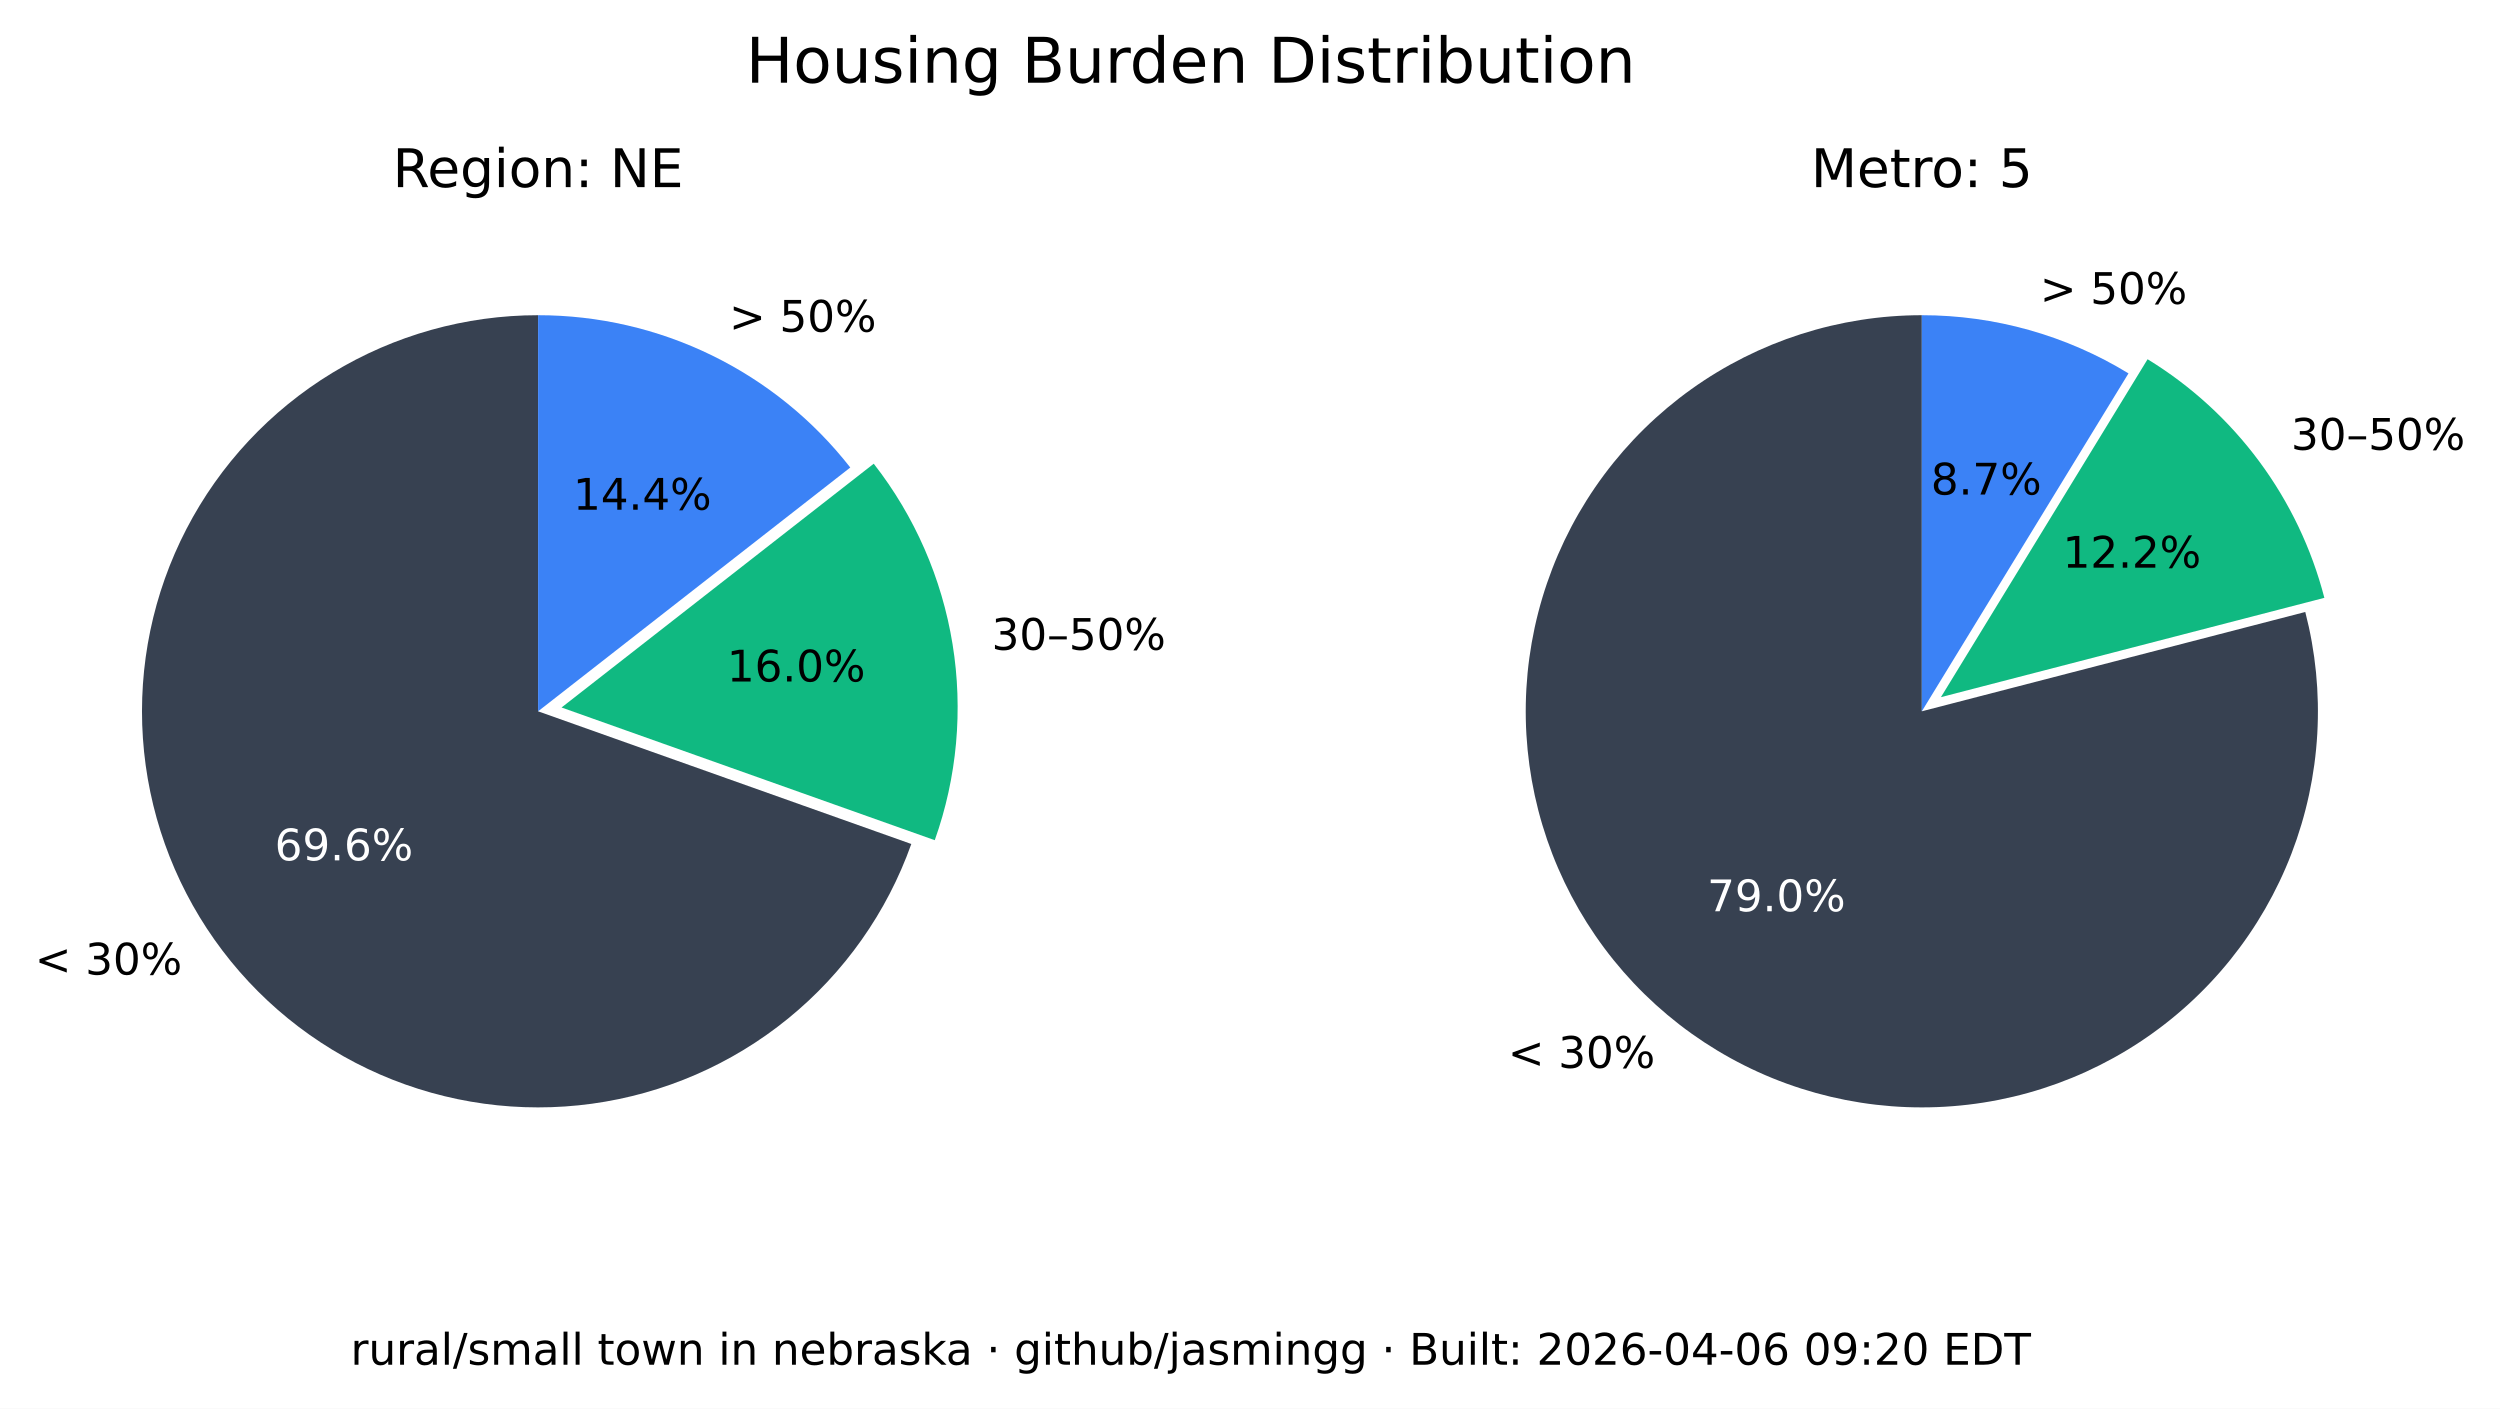
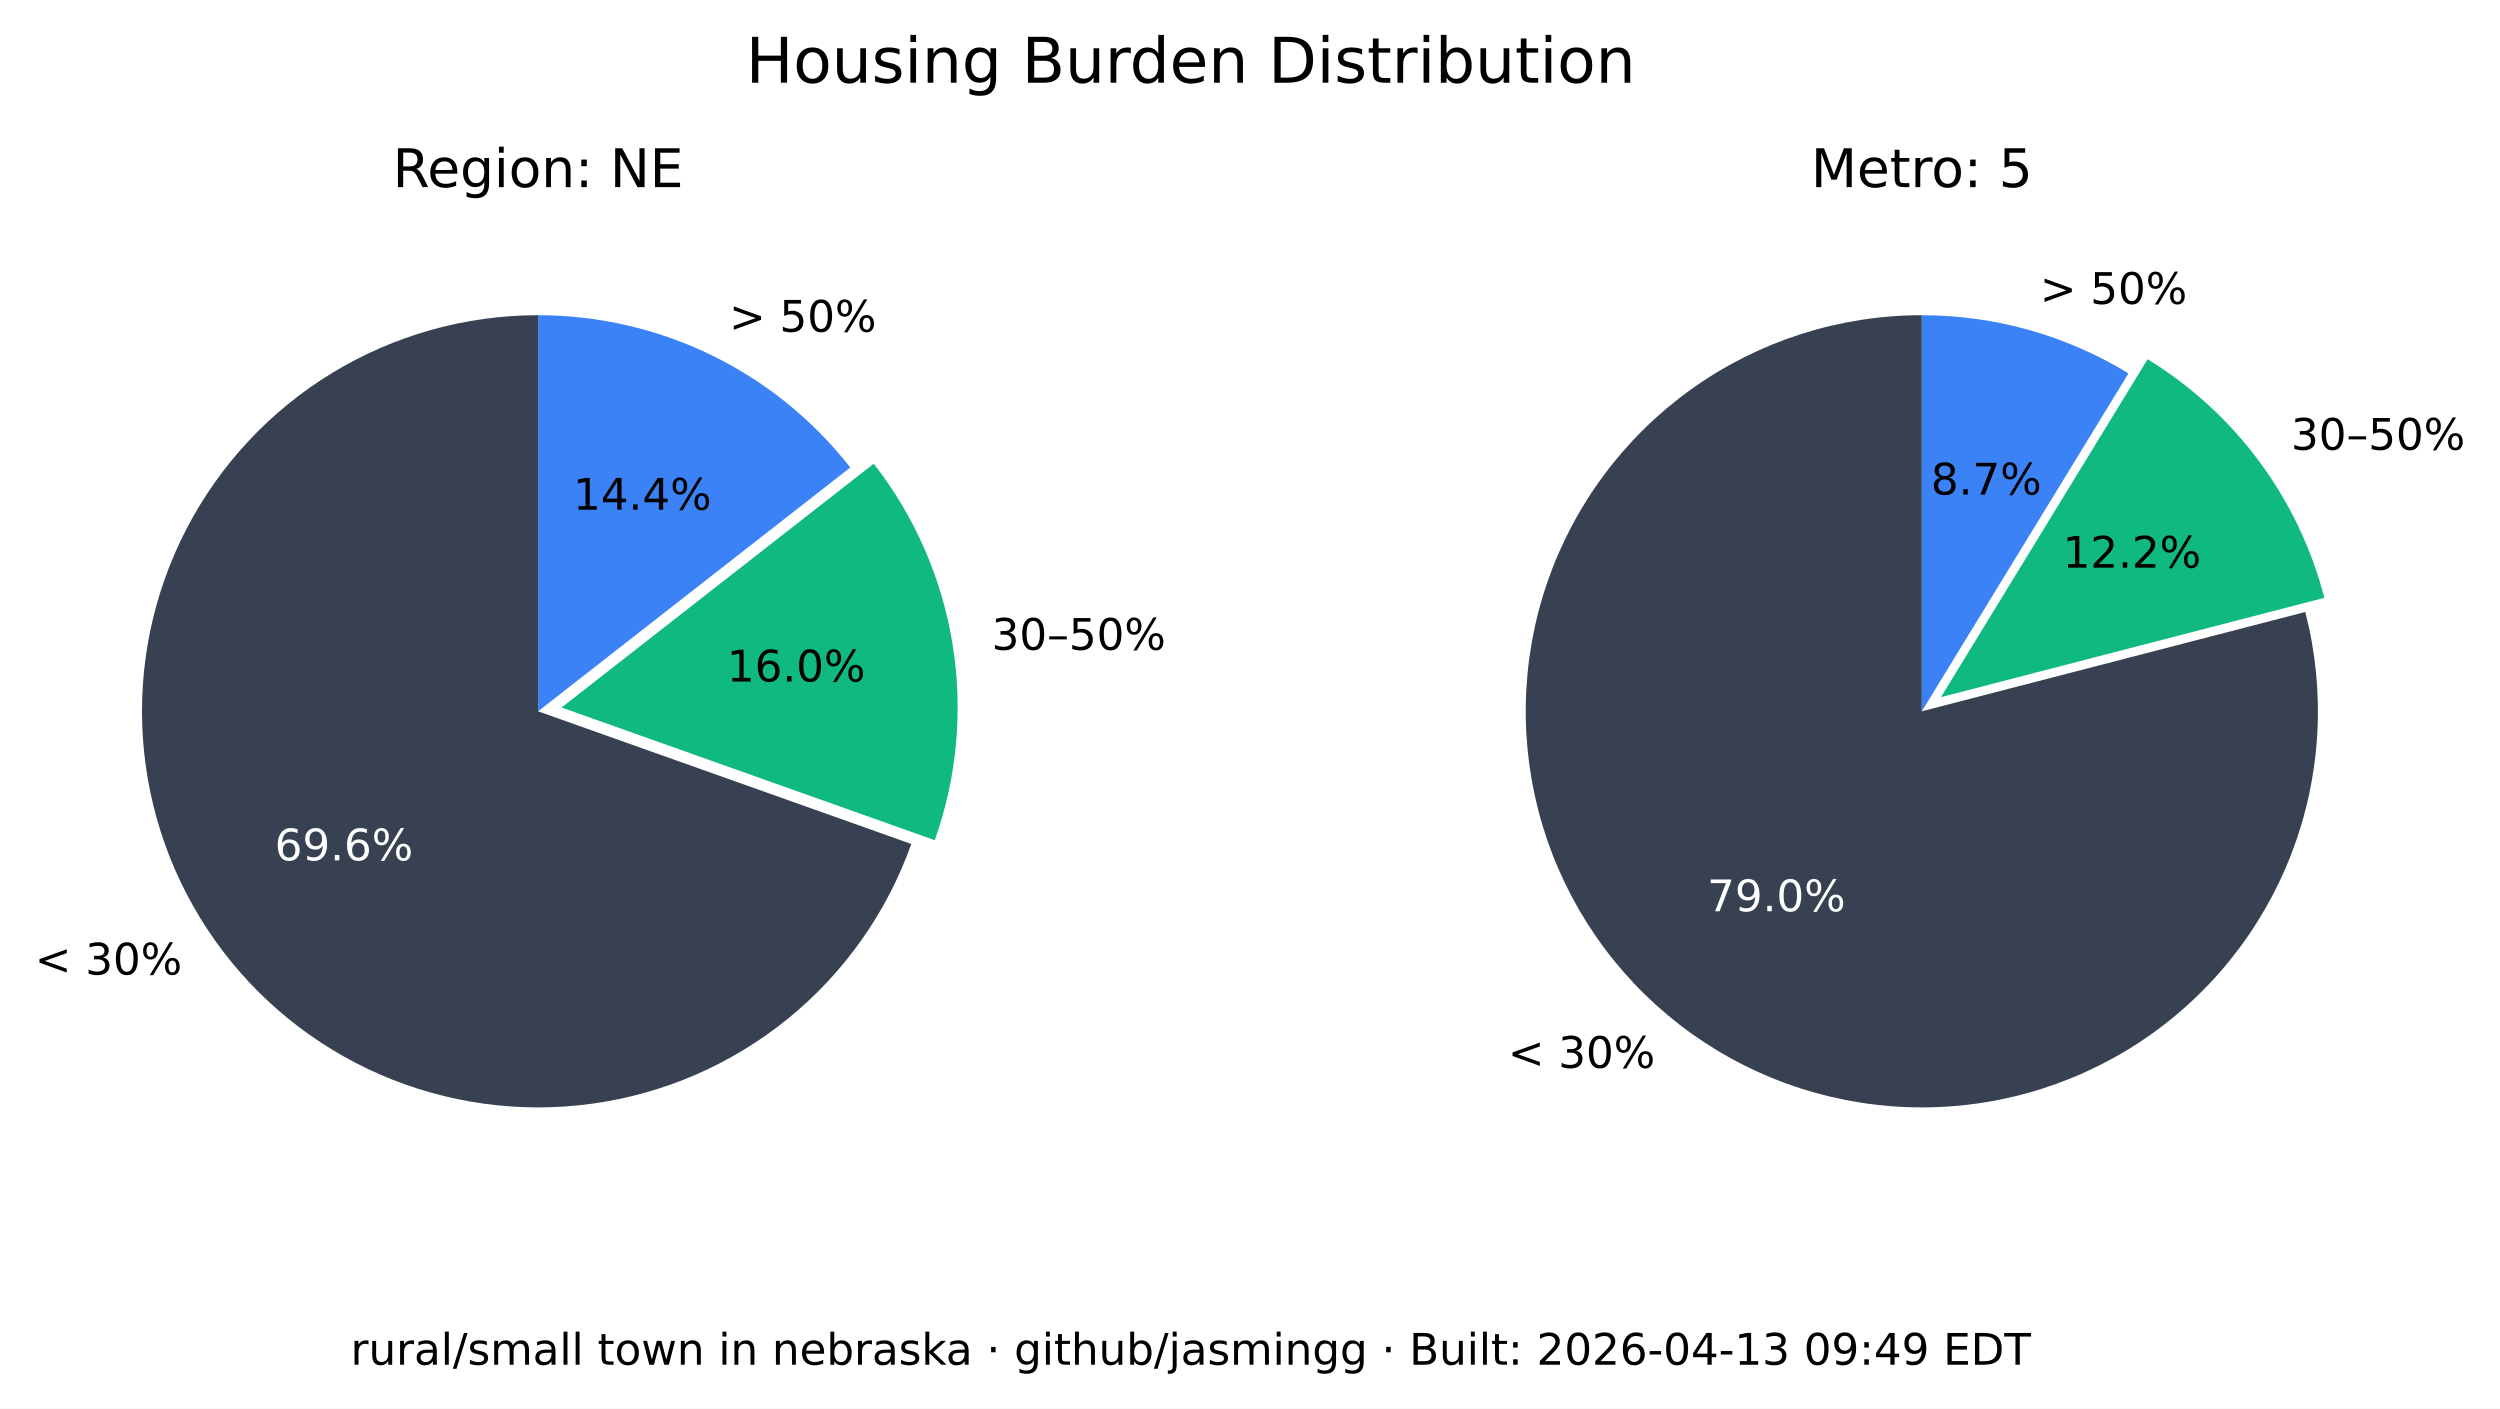
<svg xmlns="http://www.w3.org/2000/svg" xmlns:xlink="http://www.w3.org/1999/xlink" width="516.237pt" height="290.88pt" viewBox="0 0 516.237 290.88" version="1.1">
  <defs>
    <style type="text/css">*{stroke-linejoin: round; stroke-linecap: butt}</style>
  </defs>
  <g id="figure_1">
    <g id="patch_1">
      <path d="M 0 290.88  L 516.237 290.88  L 516.237 0  L 0 0  z " style="fill: #ffffff" />
    </g>
    <g id="axes_1">
      <g id="patch_2">
        <path d="M 111.113 65.088  C 96.125 65.088 81.422 69.208 68.616 76.995  C 55.81 84.782 45.388 95.941 38.492 109.248  C 31.597 122.555 28.489 137.505 29.511 152.458  C 30.533 167.411 35.646 181.799 44.288 194.044  C 52.931 206.289 64.775 215.926 78.521 221.898  C 92.267 227.87 107.394 229.951 122.243 227.911  C 137.091 225.872 151.097 219.79 162.724 210.333  C 174.351 200.875 183.158 188.402 188.179 174.28  L 111.113 146.88  z " style="fill: #374151" />
      </g>
      <g id="patch_3">
        <path d="M 193.023 173.495  C 197.635 160.524 198.898 146.597 196.696 133.008  C 194.493 119.419 188.895 106.604 180.422 95.754  L 115.957 146.095  z " style="fill: #10b981" />
      </g>
      <g id="patch_4">
        <path d="M 175.578 96.539  C 167.929 86.744 158.147 78.82 146.977 73.37  C 135.807 67.921 123.541 65.088 111.113 65.088  L 111.113 146.88  z " style="fill: #3b82f6" />
      </g>
      <g id="matplotlib.axis_1" />
      <g id="matplotlib.axis_2" />
      <g id="text_1">
        <g transform="translate(7.2 201.2435) scale(0.09 -0.09)">
          <defs>
            <path id="DejaVuSans-3c" d="M 4684 3150  L 1459 2003  L 4684 863  L 4684 294  L 678 1747  L 678 2266  L 4684 3719  L 4684 3150  z " transform="scale(0.015625)" />
            <path id="DejaVuSans-20" transform="scale(0.015625)" />
            <path id="DejaVuSans-33" d="M 2597 2516  Q 3050 2419 3304 2112  Q 3559 1806 3559 1356  Q 3559 666 3084 287  Q 2609 -91 1734 -91  Q 1441 -91 1130 -33  Q 819 25 488 141  L 488 750  Q 750 597 1062 519  Q 1375 441 1716 441  Q 2309 441 2620 675  Q 2931 909 2931 1356  Q 2931 1769 2642 2001  Q 2353 2234 1838 2234  L 1294 2234  L 1294 2753  L 1863 2753  Q 2328 2753 2575 2939  Q 2822 3125 2822 3475  Q 2822 3834 2567 4026  Q 2313 4219 1838 4219  Q 1578 4219 1281 4162  Q 984 4106 628 3988  L 628 4550  Q 988 4650 1302 4700  Q 1616 4750 1894 4750  Q 2613 4750 3031 4423  Q 3450 4097 3450 3541  Q 3450 3153 3228 2886  Q 3006 2619 2597 2516  z " transform="scale(0.015625)" />
            <path id="DejaVuSans-30" d="M 2034 4250  Q 1547 4250 1301 3770  Q 1056 3291 1056 2328  Q 1056 1369 1301 889  Q 1547 409 2034 409  Q 2525 409 2770 889  Q 3016 1369 3016 2328  Q 3016 3291 2770 3770  Q 2525 4250 2034 4250  z M 2034 4750  Q 2819 4750 3233 4129  Q 3647 3509 3647 2328  Q 3647 1150 3233 529  Q 2819 -91 2034 -91  Q 1250 -91 836 529  Q 422 1150 422 2328  Q 422 3509 836 4129  Q 1250 4750 2034 4750  z " transform="scale(0.015625)" />
            <path id="DejaVuSans-25" d="M 4653 2053  Q 4381 2053 4226 1822  Q 4072 1591 4072 1178  Q 4072 772 4226 539  Q 4381 306 4653 306  Q 4919 306 5073 539  Q 5228 772 5228 1178  Q 5228 1588 5073 1820  Q 4919 2053 4653 2053  z M 4653 2450  Q 5147 2450 5437 2106  Q 5728 1763 5728 1178  Q 5728 594 5436 251  Q 5144 -91 4653 -91  Q 4153 -91 3862 251  Q 3572 594 3572 1178  Q 3572 1766 3864 2108  Q 4156 2450 4653 2450  z M 1428 4353  Q 1159 4353 1004 4120  Q 850 3888 850 3481  Q 850 3069 1003 2837  Q 1156 2606 1428 2606  Q 1700 2606 1854 2837  Q 2009 3069 2009 3481  Q 2009 3884 1853 4118  Q 1697 4353 1428 4353  z M 4250 4750  L 4750 4750  L 1831 -91  L 1331 -91  L 4250 4750  z M 1428 4750  Q 1922 4750 2215 4408  Q 2509 4066 2509 3481  Q 2509 2891 2217 2550  Q 1925 2209 1428 2209  Q 931 2209 642 2551  Q 353 2894 353 3481  Q 353 4063 643 4406  Q 934 4750 1428 4750  z " transform="scale(0.015625)" />
          </defs>
          <use xlink:href="#DejaVuSans-3c" />
          <use xlink:href="#DejaVuSans-20" x="83.789" />
          <use xlink:href="#DejaVuSans-33" x="115.576" />
          <use xlink:href="#DejaVuSans-30" x="179.199" />
          <use xlink:href="#DejaVuSans-25" x="242.822" />
        </g>
      </g>
      <g id="text_2">
        <g style="fill: #ffffff" transform="translate(56.72298 177.6616) scale(0.09 -0.09)">
          <defs>
            <path id="DejaVuSans-36" d="M 2113 2584  Q 1688 2584 1439 2293  Q 1191 2003 1191 1497  Q 1191 994 1439 701  Q 1688 409 2113 409  Q 2538 409 2786 701  Q 3034 994 3034 1497  Q 3034 2003 2786 2293  Q 2538 2584 2113 2584  z M 3366 4563  L 3366 3988  Q 3128 4100 2886 4159  Q 2644 4219 2406 4219  Q 1781 4219 1451 3797  Q 1122 3375 1075 2522  Q 1259 2794 1537 2939  Q 1816 3084 2150 3084  Q 2853 3084 3261 2657  Q 3669 2231 3669 1497  Q 3669 778 3244 343  Q 2819 -91 2113 -91  Q 1303 -91 875 529  Q 447 1150 447 2328  Q 447 3434 972 4092  Q 1497 4750 2381 4750  Q 2619 4750 2861 4703  Q 3103 4656 3366 4563  z " transform="scale(0.015625)" />
            <path id="DejaVuSans-39" d="M 703 97  L 703 672  Q 941 559 1184 500  Q 1428 441 1663 441  Q 2288 441 2617 861  Q 2947 1281 2994 2138  Q 2813 1869 2534 1725  Q 2256 1581 1919 1581  Q 1219 1581 811 2004  Q 403 2428 403 3163  Q 403 3881 828 4315  Q 1253 4750 1959 4750  Q 2769 4750 3195 4129  Q 3622 3509 3622 2328  Q 3622 1225 3098 567  Q 2575 -91 1691 -91  Q 1453 -91 1209 -44  Q 966 3 703 97  z M 1959 2075  Q 2384 2075 2632 2365  Q 2881 2656 2881 3163  Q 2881 3666 2632 3958  Q 2384 4250 1959 4250  Q 1534 4250 1286 3958  Q 1038 3666 1038 3163  Q 1038 2656 1286 2365  Q 1534 2075 1959 2075  z " transform="scale(0.015625)" />
            <path id="DejaVuSans-2e" d="M 684 794  L 1344 794  L 1344 0  L 684 0  L 684 794  z " transform="scale(0.015625)" />
          </defs>
          <use xlink:href="#DejaVuSans-36" />
          <use xlink:href="#DejaVuSans-39" x="63.623" />
          <use xlink:href="#DejaVuSans-2e" x="127.246" />
          <use xlink:href="#DejaVuSans-36" x="159.033" />
          <use xlink:href="#DejaVuSans-25" x="222.656" />
        </g>
      </g>
      <g id="text_3">
        <g transform="translate(204.7693 134.1829) scale(0.09 -0.09)">
          <defs>
            <path id="DejaVuSans-2013" d="M 313 1978  L 2888 1978  L 2888 1528  L 313 1528  L 313 1978  z " transform="scale(0.015625)" />
            <path id="DejaVuSans-35" d="M 691 4666  L 3169 4666  L 3169 4134  L 1269 4134  L 1269 2991  Q 1406 3038 1543 3061  Q 1681 3084 1819 3084  Q 2600 3084 3056 2656  Q 3513 2228 3513 1497  Q 3513 744 3044 326  Q 2575 -91 1722 -91  Q 1428 -91 1123 -41  Q 819 9 494 109  L 494 744  Q 775 591 1075 516  Q 1375 441 1709 441  Q 2250 441 2565 725  Q 2881 1009 2881 1497  Q 2881 1984 2565 2268  Q 2250 2553 1709 2553  Q 1456 2553 1204 2497  Q 953 2441 691 2322  L 691 4666  z " transform="scale(0.015625)" />
          </defs>
          <use xlink:href="#DejaVuSans-33" />
          <use xlink:href="#DejaVuSans-30" x="63.623" />
          <use xlink:href="#DejaVuSans-2013" x="127.246" />
          <use xlink:href="#DejaVuSans-35" x="177.246" />
          <use xlink:href="#DejaVuSans-30" x="240.869" />
          <use xlink:href="#DejaVuSans-25" x="304.492" />
        </g>
      </g>
      <g id="text_4">
        <g transform="translate(150.105 140.7262) scale(0.09 -0.09)">
          <defs>
            <path id="DejaVuSans-31" d="M 794 531  L 1825 531  L 1825 4091  L 703 3866  L 703 4441  L 1819 4666  L 2450 4666  L 2450 531  L 3481 531  L 3481 0  L 794 0  L 794 531  z " transform="scale(0.015625)" />
          </defs>
          <use xlink:href="#DejaVuSans-31" />
          <use xlink:href="#DejaVuSans-36" x="63.623" />
          <use xlink:href="#DejaVuSans-2e" x="127.246" />
          <use xlink:href="#DejaVuSans-30" x="159.033" />
          <use xlink:href="#DejaVuSans-25" x="222.656" />
        </g>
      </g>
      <g id="text_5">
        <g transform="translate(150.5634 68.50258) scale(0.09 -0.09)">
          <defs>
            <path id="DejaVuSans-3e" d="M 678 3150  L 678 3719  L 4684 2266  L 4684 1747  L 678 294  L 678 863  L 3897 2003  L 678 3150  z " transform="scale(0.015625)" />
          </defs>
          <use xlink:href="#DejaVuSans-3e" />
          <use xlink:href="#DejaVuSans-20" x="83.789" />
          <use xlink:href="#DejaVuSans-35" x="115.576" />
          <use xlink:href="#DejaVuSans-30" x="179.199" />
          <use xlink:href="#DejaVuSans-25" x="242.822" />
        </g>
      </g>
      <g id="text_6">
        <g transform="translate(118.3361 105.2575) scale(0.09 -0.09)">
          <defs>
            <path id="DejaVuSans-34" d="M 2419 4116  L 825 1625  L 2419 1625  L 2419 4116  z M 2253 4666  L 3047 4666  L 3047 1625  L 3713 1625  L 3713 1100  L 3047 1100  L 3047 0  L 2419 0  L 2419 1100  L 313 1100  L 313 1709  L 2253 4666  z " transform="scale(0.015625)" />
          </defs>
          <use xlink:href="#DejaVuSans-31" />
          <use xlink:href="#DejaVuSans-34" x="63.623" />
          <use xlink:href="#DejaVuSans-2e" x="127.246" />
          <use xlink:href="#DejaVuSans-34" x="159.033" />
          <use xlink:href="#DejaVuSans-25" x="222.656" />
        </g>
      </g>
      <g id="text_7">
        <g transform="translate(81.09325 38.64) scale(0.11 -0.11)">
          <defs>
            <path id="DejaVuSans-52" d="M 2841 2188  Q 3044 2119 3236 1894  Q 3428 1669 3622 1275  L 4263 0  L 3584 0  L 2988 1197  Q 2756 1666 2539 1819  Q 2322 1972 1947 1972  L 1259 1972  L 1259 0  L 628 0  L 628 4666  L 2053 4666  Q 2853 4666 3247 4331  Q 3641 3997 3641 3322  Q 3641 2881 3436 2590  Q 3231 2300 2841 2188  z M 1259 4147  L 1259 2491  L 2053 2491  Q 2509 2491 2742 2702  Q 2975 2913 2975 3322  Q 2975 3731 2742 3939  Q 2509 4147 2053 4147  L 1259 4147  z " transform="scale(0.015625)" />
            <path id="DejaVuSans-65" d="M 3597 1894  L 3597 1613  L 953 1613  Q 991 1019 1311 708  Q 1631 397 2203 397  Q 2534 397 2845 478  Q 3156 559 3463 722  L 3463 178  Q 3153 47 2828 -22  Q 2503 -91 2169 -91  Q 1331 -91 842 396  Q 353 884 353 1716  Q 353 2575 817 3079  Q 1281 3584 2069 3584  Q 2775 3584 3186 3129  Q 3597 2675 3597 1894  z M 3022 2063  Q 3016 2534 2758 2815  Q 2500 3097 2075 3097  Q 1594 3097 1305 2825  Q 1016 2553 972 2059  L 3022 2063  z " transform="scale(0.015625)" />
            <path id="DejaVuSans-67" d="M 2906 1791  Q 2906 2416 2648 2759  Q 2391 3103 1925 3103  Q 1463 3103 1205 2759  Q 947 2416 947 1791  Q 947 1169 1205 825  Q 1463 481 1925 481  Q 2391 481 2648 825  Q 2906 1169 2906 1791  z M 3481 434  Q 3481 -459 3084 -895  Q 2688 -1331 1869 -1331  Q 1566 -1331 1297 -1286  Q 1028 -1241 775 -1147  L 775 -588  Q 1028 -725 1275 -790  Q 1522 -856 1778 -856  Q 2344 -856 2625 -561  Q 2906 -266 2906 331  L 2906 616  Q 2728 306 2450 153  Q 2172 0 1784 0  Q 1141 0 747 490  Q 353 981 353 1791  Q 353 2603 747 3093  Q 1141 3584 1784 3584  Q 2172 3584 2450 3431  Q 2728 3278 2906 2969  L 2906 3500  L 3481 3500  L 3481 434  z " transform="scale(0.015625)" />
            <path id="DejaVuSans-69" d="M 603 3500  L 1178 3500  L 1178 0  L 603 0  L 603 3500  z M 603 4863  L 1178 4863  L 1178 4134  L 603 4134  L 603 4863  z " transform="scale(0.015625)" />
            <path id="DejaVuSans-6f" d="M 1959 3097  Q 1497 3097 1228 2736  Q 959 2375 959 1747  Q 959 1119 1226 758  Q 1494 397 1959 397  Q 2419 397 2687 759  Q 2956 1122 2956 1747  Q 2956 2369 2687 2733  Q 2419 3097 1959 3097  z M 1959 3584  Q 2709 3584 3137 3096  Q 3566 2609 3566 1747  Q 3566 888 3137 398  Q 2709 -91 1959 -91  Q 1206 -91 779 398  Q 353 888 353 1747  Q 353 2609 779 3096  Q 1206 3584 1959 3584  z " transform="scale(0.015625)" />
            <path id="DejaVuSans-6e" d="M 3513 2113  L 3513 0  L 2938 0  L 2938 2094  Q 2938 2591 2744 2837  Q 2550 3084 2163 3084  Q 1697 3084 1428 2787  Q 1159 2491 1159 1978  L 1159 0  L 581 0  L 581 3500  L 1159 3500  L 1159 2956  Q 1366 3272 1645 3428  Q 1925 3584 2291 3584  Q 2894 3584 3203 3211  Q 3513 2838 3513 2113  z " transform="scale(0.015625)" />
            <path id="DejaVuSans-3a" d="M 750 794  L 1409 794  L 1409 0  L 750 0  L 750 794  z M 750 3309  L 1409 3309  L 1409 2516  L 750 2516  L 750 3309  z " transform="scale(0.015625)" />
            <path id="DejaVuSans-4e" d="M 628 4666  L 1478 4666  L 3547 763  L 3547 4666  L 4159 4666  L 4159 0  L 3309 0  L 1241 3903  L 1241 0  L 628 0  L 628 4666  z " transform="scale(0.015625)" />
            <path id="DejaVuSans-45" d="M 628 4666  L 3578 4666  L 3578 4134  L 1259 4134  L 1259 2753  L 3481 2753  L 3481 2222  L 1259 2222  L 1259 531  L 3634 531  L 3634 0  L 628 0  L 628 4666  z " transform="scale(0.015625)" />
          </defs>
          <use xlink:href="#DejaVuSans-52" />
          <use xlink:href="#DejaVuSans-65" x="64.982" />
          <use xlink:href="#DejaVuSans-67" x="126.506" />
          <use xlink:href="#DejaVuSans-69" x="189.982" />
          <use xlink:href="#DejaVuSans-6f" x="217.766" />
          <use xlink:href="#DejaVuSans-6e" x="278.947" />
          <use xlink:href="#DejaVuSans-3a" x="342.326" />
          <use xlink:href="#DejaVuSans-20" x="376.018" />
          <use xlink:href="#DejaVuSans-4e" x="407.805" />
          <use xlink:href="#DejaVuSans-45" x="482.609" />
        </g>
      </g>
    </g>
    <g id="axes_2">
      <g id="patch_5">
        <path d="M 396.847 65.088  C 388.369 65.088 379.941 66.406 371.868 68.996  C 363.794 71.585 356.172 75.415 349.275 80.346  C 342.378 85.278 336.289 91.252 331.228 98.054  C 326.166 104.856 322.193 112.404 319.451 120.427  C 316.709 128.45 315.231 136.851 315.07 145.329  C 314.909 153.806 316.068 162.257 318.503 170.378  C 320.939 178.499 324.623 186.193 329.423 193.182  C 334.223 200.171 340.08 206.372 346.785 211.562  C 353.49 216.751 360.962 220.867 368.932 223.761  C 376.901 226.654 385.273 228.292 393.745 228.613  C 402.218 228.935 410.689 227.937 418.855 225.656  C 427.021 223.374 434.783 219.837 441.862 215.17  C 448.941 210.504 455.252 204.765 460.568 198.16  C 465.884 191.554 470.14 184.162 473.185 176.249  C 476.229 168.336 478.025 159.997 478.507 151.532  C 478.989 143.067 478.152 134.578 476.026 126.37  L 396.847 146.88  z " style="fill: #374151" />
      </g>
      <g id="patch_6">
        <path d="M 479.969 123.449  C 477.335 113.277 472.764 103.707 466.509 95.265  C 460.253 86.822 452.429 79.664 443.465 74.181  L 400.791 143.958  z " style="fill: #10b981" />
      </g>
      <g id="patch_7">
        <path d="M 439.522 77.103  C 433.128 73.193 426.228 70.18 419.014 68.149  C 411.8 66.118 404.342 65.088 396.847 65.088  L 396.847 146.88  z " style="fill: #3b82f6" />
      </g>
      <g id="matplotlib.axis_3" />
      <g id="matplotlib.axis_4" />
      <g id="text_8">
        <g transform="translate(311.3733 220.5134) scale(0.09 -0.09)">
          <use xlink:href="#DejaVuSans-3c" />
          <use xlink:href="#DejaVuSans-20" x="83.789" />
          <use xlink:href="#DejaVuSans-33" x="115.576" />
          <use xlink:href="#DejaVuSans-30" x="179.199" />
          <use xlink:href="#DejaVuSans-25" x="242.822" />
        </g>
      </g>
      <g id="text_9">
        <g style="fill: #ffffff" transform="translate(352.515 188.1725) scale(0.09 -0.09)">
          <defs>
            <path id="DejaVuSans-37" d="M 525 4666  L 3525 4666  L 3525 4397  L 1831 0  L 1172 0  L 2766 4134  L 525 4134  L 525 4666  z " transform="scale(0.015625)" />
          </defs>
          <use xlink:href="#DejaVuSans-37" />
          <use xlink:href="#DejaVuSans-39" x="63.623" />
          <use xlink:href="#DejaVuSans-2e" x="127.246" />
          <use xlink:href="#DejaVuSans-30" x="159.033" />
          <use xlink:href="#DejaVuSans-25" x="222.656" />
        </g>
      </g>
      <g id="text_10">
        <g transform="translate(473.0804 92.87884) scale(0.09 -0.09)">
          <use xlink:href="#DejaVuSans-33" />
          <use xlink:href="#DejaVuSans-30" x="63.623" />
          <use xlink:href="#DejaVuSans-2013" x="127.246" />
          <use xlink:href="#DejaVuSans-35" x="177.246" />
          <use xlink:href="#DejaVuSans-30" x="240.869" />
          <use xlink:href="#DejaVuSans-25" x="304.492" />
        </g>
      </g>
      <g id="text_11">
        <g transform="translate(425.9261 117.2257) scale(0.09 -0.09)">
          <defs>
            <path id="DejaVuSans-32" d="M 1228 531  L 3431 531  L 3431 0  L 469 0  L 469 531  Q 828 903 1448 1529  Q 2069 2156 2228 2338  Q 2531 2678 2651 2914  Q 2772 3150 2772 3378  Q 2772 3750 2511 3984  Q 2250 4219 1831 4219  Q 1534 4219 1204 4116  Q 875 4013 500 3803  L 500 4441  Q 881 4594 1212 4672  Q 1544 4750 1819 4750  Q 2544 4750 2975 4387  Q 3406 4025 3406 3419  Q 3406 3131 3298 2873  Q 3191 2616 2906 2266  Q 2828 2175 2409 1742  Q 1991 1309 1228 531  z " transform="scale(0.015625)" />
          </defs>
          <use xlink:href="#DejaVuSans-31" />
          <use xlink:href="#DejaVuSans-32" x="63.623" />
          <use xlink:href="#DejaVuSans-2e" x="127.246" />
          <use xlink:href="#DejaVuSans-32" x="159.033" />
          <use xlink:href="#DejaVuSans-25" x="222.656" />
        </g>
      </g>
      <g id="text_12">
        <g transform="translate(421.2307 62.75934) scale(0.09 -0.09)">
          <use xlink:href="#DejaVuSans-3e" />
          <use xlink:href="#DejaVuSans-20" x="83.789" />
          <use xlink:href="#DejaVuSans-35" x="115.576" />
          <use xlink:href="#DejaVuSans-30" x="179.199" />
          <use xlink:href="#DejaVuSans-25" x="242.822" />
        </g>
      </g>
      <g id="text_13">
        <g transform="translate(398.7153 102.1248) scale(0.09 -0.09)">
          <defs>
            <path id="DejaVuSans-38" d="M 2034 2216  Q 1584 2216 1326 1975  Q 1069 1734 1069 1313  Q 1069 891 1326 650  Q 1584 409 2034 409  Q 2484 409 2743 651  Q 3003 894 3003 1313  Q 3003 1734 2745 1975  Q 2488 2216 2034 2216  z M 1403 2484  Q 997 2584 770 2862  Q 544 3141 544 3541  Q 544 4100 942 4425  Q 1341 4750 2034 4750  Q 2731 4750 3128 4425  Q 3525 4100 3525 3541  Q 3525 3141 3298 2862  Q 3072 2584 2669 2484  Q 3125 2378 3379 2068  Q 3634 1759 3634 1313  Q 3634 634 3220 271  Q 2806 -91 2034 -91  Q 1263 -91 848 271  Q 434 634 434 1313  Q 434 1759 690 2068  Q 947 2378 1403 2484  z M 1172 3481  Q 1172 3119 1398 2916  Q 1625 2713 2034 2713  Q 2441 2713 2670 2916  Q 2900 3119 2900 3481  Q 2900 3844 2670 4047  Q 2441 4250 2034 4250  Q 1625 4250 1398 4047  Q 1172 3844 1172 3481  z " transform="scale(0.015625)" />
          </defs>
          <use xlink:href="#DejaVuSans-38" />
          <use xlink:href="#DejaVuSans-2e" x="63.623" />
          <use xlink:href="#DejaVuSans-37" x="95.41" />
          <use xlink:href="#DejaVuSans-25" x="159.033" />
        </g>
      </g>
      <g id="text_14">
        <g transform="translate(373.9588 38.64) scale(0.11 -0.11)">
          <defs>
            <path id="DejaVuSans-4d" d="M 628 4666  L 1569 4666  L 2759 1491  L 3956 4666  L 4897 4666  L 4897 0  L 4281 0  L 4281 4097  L 3078 897  L 2444 897  L 1241 4097  L 1241 0  L 628 0  L 628 4666  z " transform="scale(0.015625)" />
            <path id="DejaVuSans-74" d="M 1172 4494  L 1172 3500  L 2356 3500  L 2356 3053  L 1172 3053  L 1172 1153  Q 1172 725 1289 603  Q 1406 481 1766 481  L 2356 481  L 2356 0  L 1766 0  Q 1100 0 847 248  Q 594 497 594 1153  L 594 3053  L 172 3053  L 172 3500  L 594 3500  L 594 4494  L 1172 4494  z " transform="scale(0.015625)" />
            <path id="DejaVuSans-72" d="M 2631 2963  Q 2534 3019 2420 3045  Q 2306 3072 2169 3072  Q 1681 3072 1420 2755  Q 1159 2438 1159 1844  L 1159 0  L 581 0  L 581 3500  L 1159 3500  L 1159 2956  Q 1341 3275 1631 3429  Q 1922 3584 2338 3584  Q 2397 3584 2469 3576  Q 2541 3569 2628 3553  L 2631 2963  z " transform="scale(0.015625)" />
          </defs>
          <use xlink:href="#DejaVuSans-4d" />
          <use xlink:href="#DejaVuSans-65" x="86.279" />
          <use xlink:href="#DejaVuSans-74" x="147.803" />
          <use xlink:href="#DejaVuSans-72" x="187.012" />
          <use xlink:href="#DejaVuSans-6f" x="225.875" />
          <use xlink:href="#DejaVuSans-3a" x="287.057" />
          <use xlink:href="#DejaVuSans-20" x="320.748" />
          <use xlink:href="#DejaVuSans-35" x="352.535" />
        </g>
      </g>
    </g>
    <g id="text_15">
      <g transform="translate(154.024 17.07797) scale(0.13 -0.13)">
        <defs>
          <path id="DejaVuSans-48" d="M 628 4666  L 1259 4666  L 1259 2753  L 3553 2753  L 3553 4666  L 4184 4666  L 4184 0  L 3553 0  L 3553 2222  L 1259 2222  L 1259 0  L 628 0  L 628 4666  z " transform="scale(0.015625)" />
          <path id="DejaVuSans-75" d="M 544 1381  L 544 3500  L 1119 3500  L 1119 1403  Q 1119 906 1312 657  Q 1506 409 1894 409  Q 2359 409 2629 706  Q 2900 1003 2900 1516  L 2900 3500  L 3475 3500  L 3475 0  L 2900 0  L 2900 538  Q 2691 219 2414 64  Q 2138 -91 1772 -91  Q 1169 -91 856 284  Q 544 659 544 1381  z M 1991 3584  L 1991 3584  z " transform="scale(0.015625)" />
          <path id="DejaVuSans-73" d="M 2834 3397  L 2834 2853  Q 2591 2978 2328 3040  Q 2066 3103 1784 3103  Q 1356 3103 1142 2972  Q 928 2841 928 2578  Q 928 2378 1081 2264  Q 1234 2150 1697 2047  L 1894 2003  Q 2506 1872 2764 1633  Q 3022 1394 3022 966  Q 3022 478 2636 193  Q 2250 -91 1575 -91  Q 1294 -91 989 -36  Q 684 19 347 128  L 347 722  Q 666 556 975 473  Q 1284 391 1588 391  Q 1994 391 2212 530  Q 2431 669 2431 922  Q 2431 1156 2273 1281  Q 2116 1406 1581 1522  L 1381 1569  Q 847 1681 609 1914  Q 372 2147 372 2553  Q 372 3047 722 3315  Q 1072 3584 1716 3584  Q 2034 3584 2315 3537  Q 2597 3491 2834 3397  z " transform="scale(0.015625)" />
          <path id="DejaVuSans-42" d="M 1259 2228  L 1259 519  L 2272 519  Q 2781 519 3026 730  Q 3272 941 3272 1375  Q 3272 1813 3026 2020  Q 2781 2228 2272 2228  L 1259 2228  z M 1259 4147  L 1259 2741  L 2194 2741  Q 2656 2741 2882 2914  Q 3109 3088 3109 3444  Q 3109 3797 2882 3972  Q 2656 4147 2194 4147  L 1259 4147  z M 628 4666  L 2241 4666  Q 2963 4666 3353 4366  Q 3744 4066 3744 3513  Q 3744 3084 3544 2831  Q 3344 2578 2956 2516  Q 3422 2416 3680 2098  Q 3938 1781 3938 1306  Q 3938 681 3513 340  Q 3088 0 2303 0  L 628 0  L 628 4666  z " transform="scale(0.015625)" />
          <path id="DejaVuSans-64" d="M 2906 2969  L 2906 4863  L 3481 4863  L 3481 0  L 2906 0  L 2906 525  Q 2725 213 2448 61  Q 2172 -91 1784 -91  Q 1150 -91 751 415  Q 353 922 353 1747  Q 353 2572 751 3078  Q 1150 3584 1784 3584  Q 2172 3584 2448 3432  Q 2725 3281 2906 2969  z M 947 1747  Q 947 1113 1208 752  Q 1469 391 1925 391  Q 2381 391 2643 752  Q 2906 1113 2906 1747  Q 2906 2381 2643 2742  Q 2381 3103 1925 3103  Q 1469 3103 1208 2742  Q 947 2381 947 1747  z " transform="scale(0.015625)" />
          <path id="DejaVuSans-44" d="M 1259 4147  L 1259 519  L 2022 519  Q 2988 519 3436 956  Q 3884 1394 3884 2338  Q 3884 3275 3436 3711  Q 2988 4147 2022 4147  L 1259 4147  z M 628 4666  L 1925 4666  Q 3281 4666 3915 4102  Q 4550 3538 4550 2338  Q 4550 1131 3912 565  Q 3275 0 1925 0  L 628 0  L 628 4666  z " transform="scale(0.015625)" />
          <path id="DejaVuSans-62" d="M 3116 1747  Q 3116 2381 2855 2742  Q 2594 3103 2138 3103  Q 1681 3103 1420 2742  Q 1159 2381 1159 1747  Q 1159 1113 1420 752  Q 1681 391 2138 391  Q 2594 391 2855 752  Q 3116 1113 3116 1747  z M 1159 2969  Q 1341 3281 1617 3432  Q 1894 3584 2278 3584  Q 2916 3584 3314 3078  Q 3713 2572 3713 1747  Q 3713 922 3314 415  Q 2916 -91 2278 -91  Q 1894 -91 1617 61  Q 1341 213 1159 525  L 1159 0  L 581 0  L 581 4863  L 1159 4863  L 1159 2969  z " transform="scale(0.015625)" />
        </defs>
        <use xlink:href="#DejaVuSans-48" />
        <use xlink:href="#DejaVuSans-6f" x="75.195" />
        <use xlink:href="#DejaVuSans-75" x="136.377" />
        <use xlink:href="#DejaVuSans-73" x="199.756" />
        <use xlink:href="#DejaVuSans-69" x="251.855" />
        <use xlink:href="#DejaVuSans-6e" x="279.639" />
        <use xlink:href="#DejaVuSans-67" x="343.018" />
        <use xlink:href="#DejaVuSans-20" x="406.494" />
        <use xlink:href="#DejaVuSans-42" x="438.281" />
        <use xlink:href="#DejaVuSans-75" x="506.885" />
        <use xlink:href="#DejaVuSans-72" x="570.264" />
        <use xlink:href="#DejaVuSans-64" x="609.627" />
        <use xlink:href="#DejaVuSans-65" x="673.104" />
        <use xlink:href="#DejaVuSans-6e" x="734.627" />
        <use xlink:href="#DejaVuSans-20" x="798.006" />
        <use xlink:href="#DejaVuSans-44" x="829.793" />
        <use xlink:href="#DejaVuSans-69" x="906.795" />
        <use xlink:href="#DejaVuSans-73" x="934.578" />
        <use xlink:href="#DejaVuSans-74" x="986.678" />
        <use xlink:href="#DejaVuSans-72" x="1025.887" />
        <use xlink:href="#DejaVuSans-69" x="1067" />
        <use xlink:href="#DejaVuSans-62" x="1094.783" />
        <use xlink:href="#DejaVuSans-75" x="1158.26" />
        <use xlink:href="#DejaVuSans-74" x="1221.639" />
        <use xlink:href="#DejaVuSans-69" x="1260.848" />
        <use xlink:href="#DejaVuSans-6f" x="1288.631" />
        <use xlink:href="#DejaVuSans-6e" x="1349.812" />
      </g>
    </g>
    <g id="text_16">
      <g transform="translate(72.39604 281.8083) scale(0.09 -0.09)">
        <defs>
          <path id="DejaVuSans-61" d="M 2194 1759  Q 1497 1759 1228 1600  Q 959 1441 959 1056  Q 959 750 1161 570  Q 1363 391 1709 391  Q 2188 391 2477 730  Q 2766 1069 2766 1631  L 2766 1759  L 2194 1759  z M 3341 1997  L 3341 0  L 2766 0  L 2766 531  Q 2569 213 2275 61  Q 1981 -91 1556 -91  Q 1019 -91 701 211  Q 384 513 384 1019  Q 384 1609 779 1909  Q 1175 2209 1959 2209  L 2766 2209  L 2766 2266  Q 2766 2663 2505 2880  Q 2244 3097 1772 3097  Q 1472 3097 1187 3025  Q 903 2953 641 2809  L 641 3341  Q 956 3463 1253 3523  Q 1550 3584 1831 3584  Q 2591 3584 2966 3190  Q 3341 2797 3341 1997  z " transform="scale(0.015625)" />
          <path id="DejaVuSans-6c" d="M 603 4863  L 1178 4863  L 1178 0  L 603 0  L 603 4863  z " transform="scale(0.015625)" />
          <path id="DejaVuSans-2f" d="M 1625 4666  L 2156 4666  L 531 -594  L 0 -594  L 1625 4666  z " transform="scale(0.015625)" />
          <path id="DejaVuSans-6d" d="M 3328 2828  Q 3544 3216 3844 3400  Q 4144 3584 4550 3584  Q 5097 3584 5394 3201  Q 5691 2819 5691 2113  L 5691 0  L 5113 0  L 5113 2094  Q 5113 2597 4934 2840  Q 4756 3084 4391 3084  Q 3944 3084 3684 2787  Q 3425 2491 3425 1978  L 3425 0  L 2847 0  L 2847 2094  Q 2847 2600 2669 2842  Q 2491 3084 2119 3084  Q 1678 3084 1418 2786  Q 1159 2488 1159 1978  L 1159 0  L 581 0  L 581 3500  L 1159 3500  L 1159 2956  Q 1356 3278 1631 3431  Q 1906 3584 2284 3584  Q 2666 3584 2933 3390  Q 3200 3197 3328 2828  z " transform="scale(0.015625)" />
          <path id="DejaVuSans-77" d="M 269 3500  L 844 3500  L 1563 769  L 2278 3500  L 2956 3500  L 3675 769  L 4391 3500  L 4966 3500  L 4050 0  L 3372 0  L 2619 2869  L 1863 0  L 1184 0  L 269 3500  z " transform="scale(0.015625)" />
          <path id="DejaVuSans-6b" d="M 581 4863  L 1159 4863  L 1159 1991  L 2875 3500  L 3609 3500  L 1753 1863  L 3688 0  L 2938 0  L 1159 1709  L 1159 0  L 581 0  L 581 4863  z " transform="scale(0.015625)" />
          <path id="DejaVuSans-b7" d="M 684 2619  L 1344 2619  L 1344 1825  L 684 1825  L 684 2619  z " transform="scale(0.015625)" />
          <path id="DejaVuSans-68" d="M 3513 2113  L 3513 0  L 2938 0  L 2938 2094  Q 2938 2591 2744 2837  Q 2550 3084 2163 3084  Q 1697 3084 1428 2787  Q 1159 2491 1159 1978  L 1159 0  L 581 0  L 581 4863  L 1159 4863  L 1159 2956  Q 1366 3272 1645 3428  Q 1925 3584 2291 3584  Q 2894 3584 3203 3211  Q 3513 2838 3513 2113  z " transform="scale(0.015625)" />
          <path id="DejaVuSans-6a" d="M 603 3500  L 1178 3500  L 1178 -63  Q 1178 -731 923 -1031  Q 669 -1331 103 -1331  L -116 -1331  L -116 -844  L 38 -844  Q 366 -844 484 -692  Q 603 -541 603 -63  L 603 3500  z M 603 4863  L 1178 4863  L 1178 4134  L 603 4134  L 603 4863  z " transform="scale(0.015625)" />
          <path id="DejaVuSans-2d" d="M 313 2009  L 1997 2009  L 1997 1497  L 313 1497  L 313 2009  z " transform="scale(0.015625)" />
          <path id="DejaVuSans-54" d="M -19 4666  L 3928 4666  L 3928 4134  L 2272 4134  L 2272 0  L 1638 0  L 1638 4134  L -19 4134  L -19 4666  z " transform="scale(0.015625)" />
        </defs>
        <use xlink:href="#DejaVuSans-72" />
        <use xlink:href="#DejaVuSans-75" x="41.113" />
        <use xlink:href="#DejaVuSans-72" x="104.492" />
        <use xlink:href="#DejaVuSans-61" x="145.605" />
        <use xlink:href="#DejaVuSans-6c" x="206.885" />
        <use xlink:href="#DejaVuSans-2f" x="234.668" />
        <use xlink:href="#DejaVuSans-73" x="268.359" />
        <use xlink:href="#DejaVuSans-6d" x="320.459" />
        <use xlink:href="#DejaVuSans-61" x="417.871" />
        <use xlink:href="#DejaVuSans-6c" x="479.15" />
        <use xlink:href="#DejaVuSans-6c" x="506.934" />
        <use xlink:href="#DejaVuSans-20" x="534.717" />
        <use xlink:href="#DejaVuSans-74" x="566.504" />
        <use xlink:href="#DejaVuSans-6f" x="605.713" />
        <use xlink:href="#DejaVuSans-77" x="666.895" />
        <use xlink:href="#DejaVuSans-6e" x="748.682" />
        <use xlink:href="#DejaVuSans-20" x="812.061" />
        <use xlink:href="#DejaVuSans-69" x="843.848" />
        <use xlink:href="#DejaVuSans-6e" x="871.631" />
        <use xlink:href="#DejaVuSans-20" x="935.01" />
        <use xlink:href="#DejaVuSans-6e" x="966.797" />
        <use xlink:href="#DejaVuSans-65" x="1030.176" />
        <use xlink:href="#DejaVuSans-62" x="1091.699" />
        <use xlink:href="#DejaVuSans-72" x="1155.176" />
        <use xlink:href="#DejaVuSans-61" x="1196.289" />
        <use xlink:href="#DejaVuSans-73" x="1257.568" />
        <use xlink:href="#DejaVuSans-6b" x="1309.668" />
        <use xlink:href="#DejaVuSans-61" x="1365.828" />
        <use xlink:href="#DejaVuSans-20" x="1427.107" />
        <use xlink:href="#DejaVuSans-b7" x="1458.895" />
        <use xlink:href="#DejaVuSans-20" x="1490.682" />
        <use xlink:href="#DejaVuSans-67" x="1522.469" />
        <use xlink:href="#DejaVuSans-69" x="1585.945" />
        <use xlink:href="#DejaVuSans-74" x="1613.729" />
        <use xlink:href="#DejaVuSans-68" x="1652.938" />
        <use xlink:href="#DejaVuSans-75" x="1716.316" />
        <use xlink:href="#DejaVuSans-62" x="1779.695" />
        <use xlink:href="#DejaVuSans-2f" x="1843.172" />
        <use xlink:href="#DejaVuSans-6a" x="1876.863" />
        <use xlink:href="#DejaVuSans-61" x="1904.646" />
        <use xlink:href="#DejaVuSans-73" x="1965.926" />
        <use xlink:href="#DejaVuSans-6d" x="2018.025" />
        <use xlink:href="#DejaVuSans-69" x="2115.438" />
        <use xlink:href="#DejaVuSans-6e" x="2143.221" />
        <use xlink:href="#DejaVuSans-67" x="2206.6" />
        <use xlink:href="#DejaVuSans-67" x="2270.076" />
        <use xlink:href="#DejaVuSans-20" x="2333.553" />
        <use xlink:href="#DejaVuSans-b7" x="2365.34" />
        <use xlink:href="#DejaVuSans-20" x="2397.127" />
        <use xlink:href="#DejaVuSans-42" x="2428.914" />
        <use xlink:href="#DejaVuSans-75" x="2497.518" />
        <use xlink:href="#DejaVuSans-69" x="2560.896" />
        <use xlink:href="#DejaVuSans-6c" x="2588.68" />
        <use xlink:href="#DejaVuSans-74" x="2616.463" />
        <use xlink:href="#DejaVuSans-3a" x="2655.672" />
        <use xlink:href="#DejaVuSans-20" x="2689.363" />
        <use xlink:href="#DejaVuSans-32" x="2721.15" />
        <use xlink:href="#DejaVuSans-30" x="2784.773" />
        <use xlink:href="#DejaVuSans-32" x="2848.396" />
        <use xlink:href="#DejaVuSans-36" x="2912.02" />
        <use xlink:href="#DejaVuSans-2d" x="2975.643" />
        <use xlink:href="#DejaVuSans-30" x="3011.727" />
        <use xlink:href="#DejaVuSans-34" x="3075.35" />
        <use xlink:href="#DejaVuSans-2d" x="3138.973" />
-         <use xlink:href="#DejaVuSans-30" x="3175.057" />
-         <use xlink:href="#DejaVuSans-36" x="3238.68" />
+         <use xlink:href="#DejaVuSans-31" x="3175.057" />
+         <use xlink:href="#DejaVuSans-33" x="3238.68" />
        <use xlink:href="#DejaVuSans-20" x="3302.303" />
        <use xlink:href="#DejaVuSans-30" x="3334.09" />
        <use xlink:href="#DejaVuSans-39" x="3397.713" />
        <use xlink:href="#DejaVuSans-3a" x="3461.336" />
-         <use xlink:href="#DejaVuSans-32" x="3495.027" />
-         <use xlink:href="#DejaVuSans-30" x="3558.65" />
+         <use xlink:href="#DejaVuSans-34" x="3495.027" />
+         <use xlink:href="#DejaVuSans-39" x="3558.65" />
        <use xlink:href="#DejaVuSans-20" x="3622.273" />
        <use xlink:href="#DejaVuSans-45" x="3654.061" />
        <use xlink:href="#DejaVuSans-44" x="3717.244" />
        <use xlink:href="#DejaVuSans-54" x="3794.246" />
      </g>
    </g>
  </g>
</svg>
